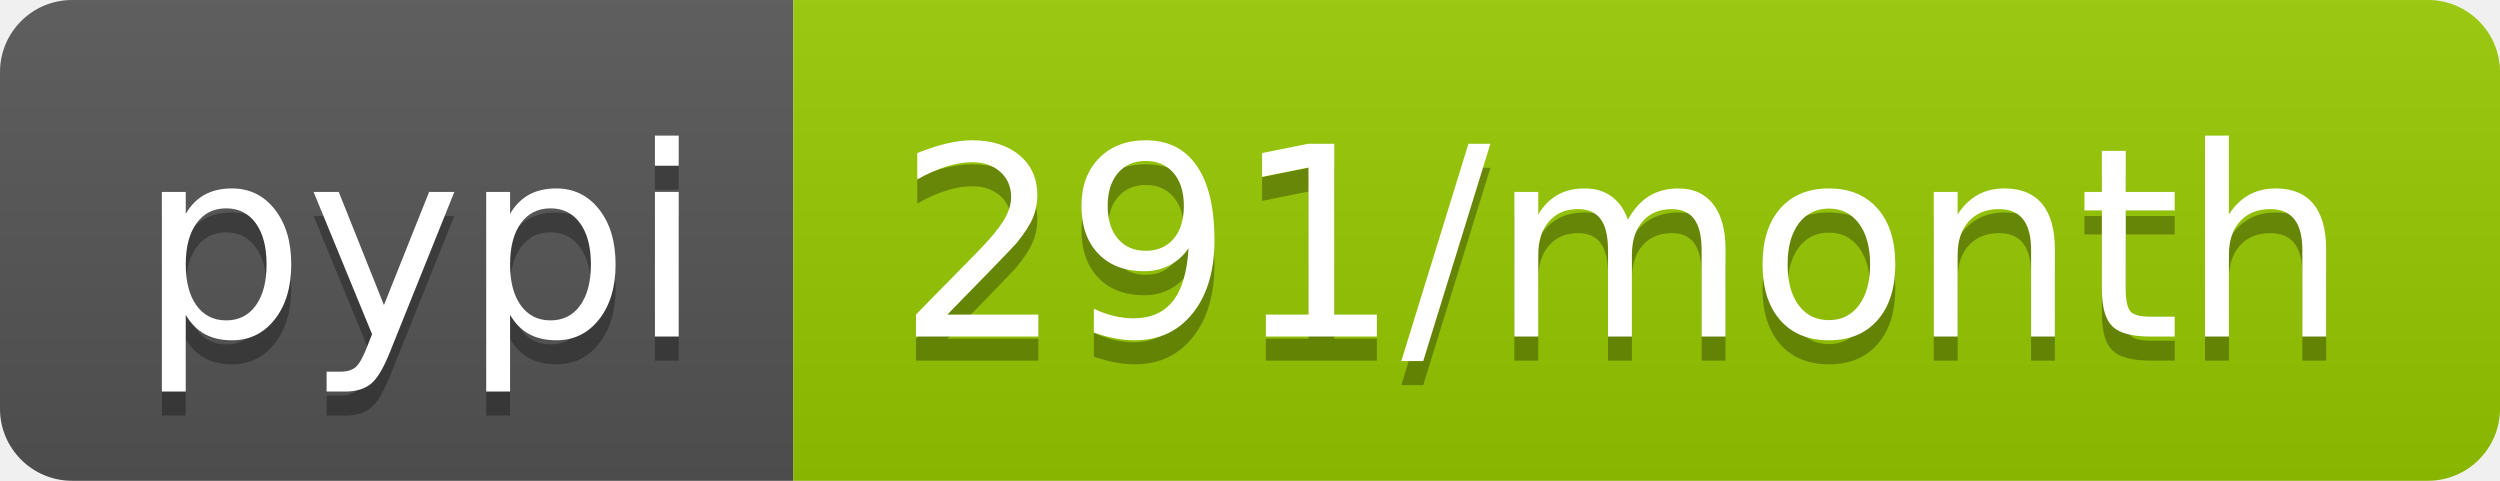
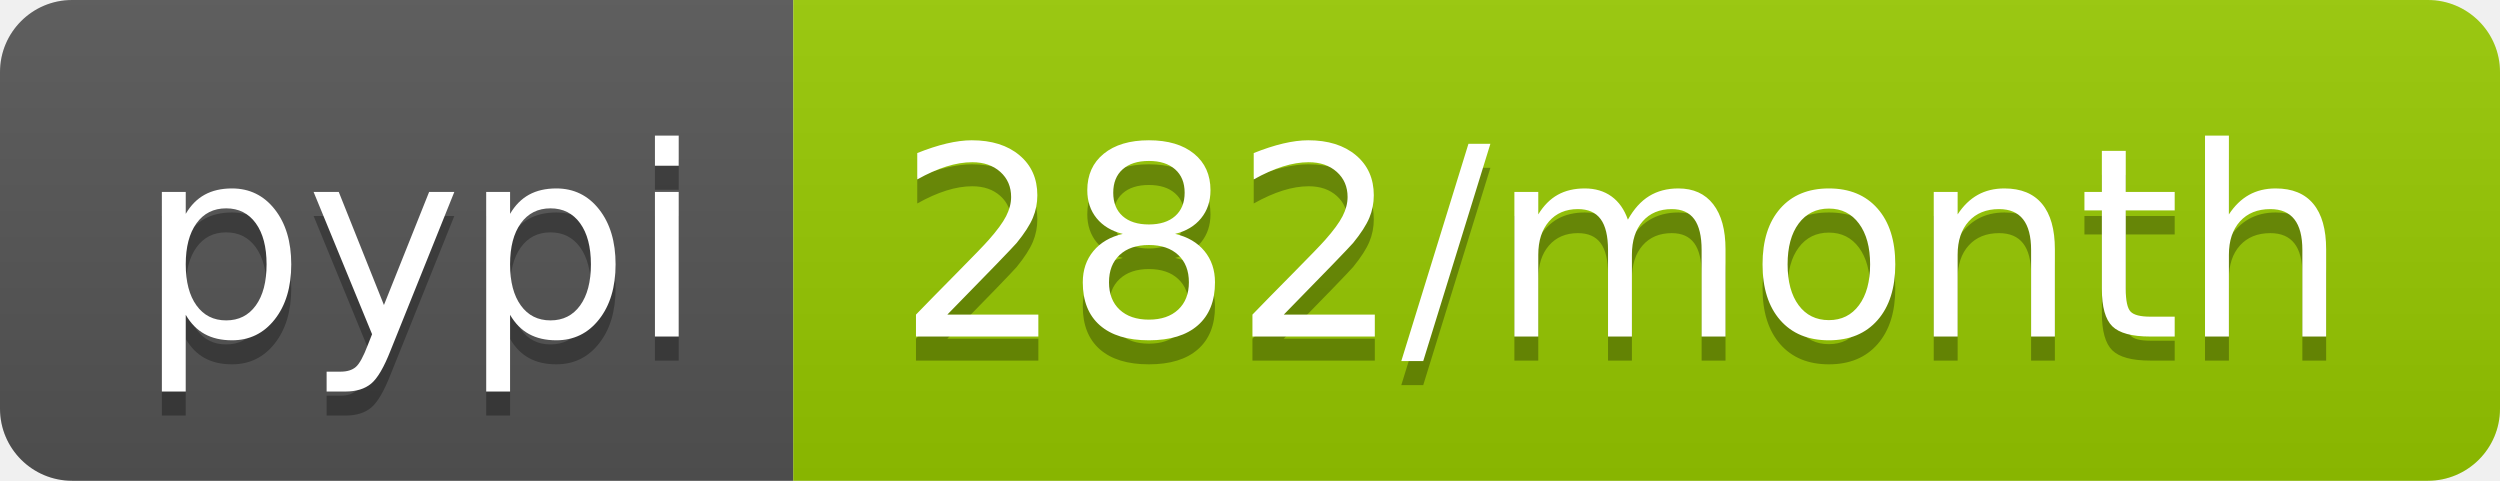
- <svg xmlns="http://www.w3.org/2000/svg" width="104" height="20" role="img" aria-label="pypi: 291/month">
+ <svg xmlns="http://www.w3.org/2000/svg" width="104" height="20" role="img" aria-label="pypi: 282/month">
  <linearGradient id="s" x2="0" y2="100%">
    <stop offset="0" stop-color="#bbb" stop-opacity=".1" />
    <stop offset="1" stop-opacity=".1" />
  </linearGradient>
  <clipPath id="r">
    <rect width="104" height="20" rx="3" fill="#fff" />
  </clipPath>
  <g clip-path="url(#r)">
    <rect width="33" height="20" fill="#555" />
    <rect x="33" width="71" height="20" fill="#97ca00" />
    <rect width="104" height="20" fill="url(#s)" />
  </g>
  <g fill="#fff" text-anchor="middle" font-family="Verdana,Geneva,DejaVu Sans,sans-serif" text-rendering="geometricPrecision" font-size="110">
    <text aria-hidden="true" x="175" y="150" fill="#010101" fill-opacity=".3" transform="scale(.1)" textLength="230">pypi</text>
    <text x="175" y="140" transform="scale(.1)" fill="#fff" textLength="230">pypi</text>
-     <text aria-hidden="true" x="675" y="150" fill="#010101" fill-opacity=".3" transform="scale(.1)" textLength="610">291/month</text>
-     <text x="675" y="140" transform="scale(.1)" fill="#fff" textLength="610">291/month</text>
+     <text aria-hidden="true" x="675" y="150" fill="#010101" fill-opacity=".3" transform="scale(.1)" textLength="610">282/month</text>
+     <text x="675" y="140" transform="scale(.1)" fill="#fff" textLength="610">282/month</text>
  </g>
</svg>
